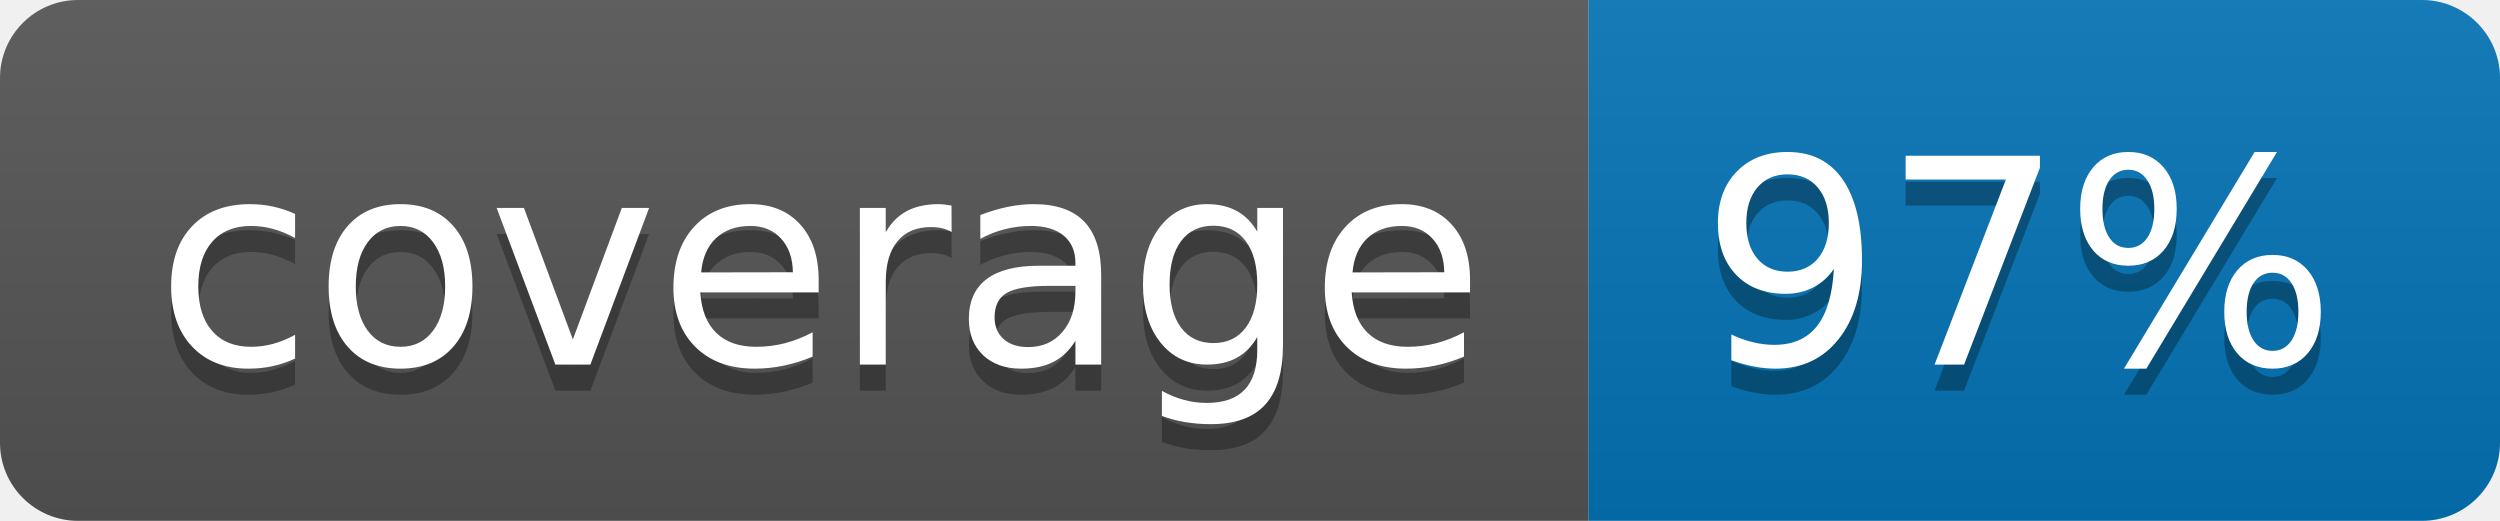
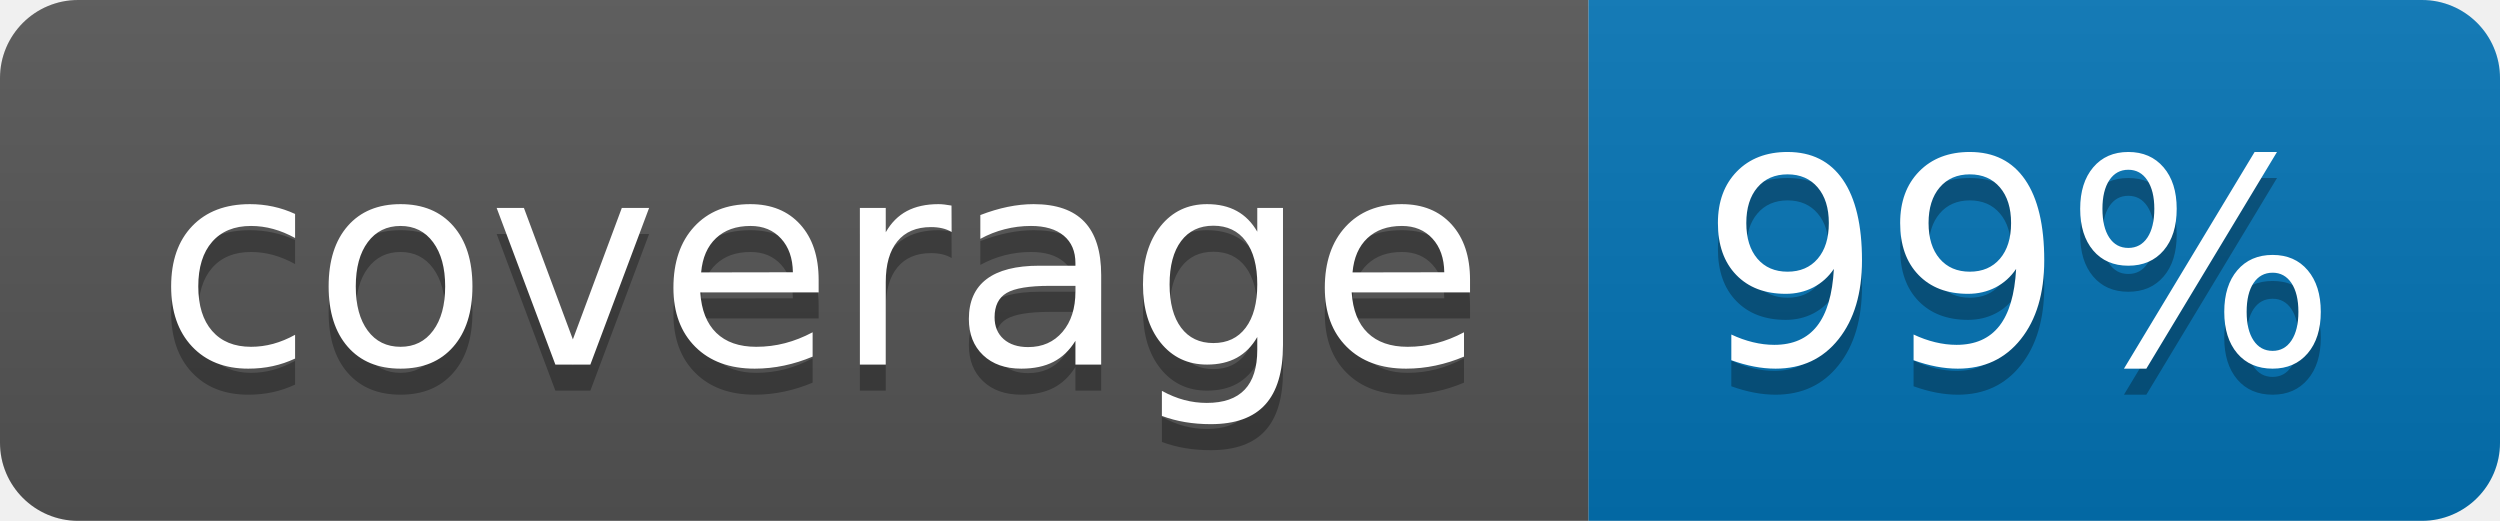
<svg xmlns="http://www.w3.org/2000/svg" width="96" height="20">
  <linearGradient id="b" x2="0" y2="100%">
    <stop offset="0" stop-color="#bbb" stop-opacity=".1" />
    <stop offset="1" stop-opacity=".1" />
  </linearGradient>
  <clipPath id="a">
    <rect width="96" height="20" rx="3" fill="#fff" />
  </clipPath>
  <g clip-path="url(#a)">
    <path fill="#555" d="M0 0h61v20H0z" />
    <path fill="#0374B5" d="M61 0h35v20H61z" />
    <path fill="url(#b)" d="M0 0h96v20H0z" />
  </g>
  <g fill="#fff" text-anchor="middle" font-family="DejaVu Sans,Verdana,Geneva,sans-serif" font-size="110">
    <text x="315" y="150" fill="#010101" fill-opacity=".3" transform="scale(.1)" textLength="510">coverage</text>
    <text x="315" y="140" transform="scale(.1)" textLength="510">coverage</text>
-     <text x="775" y="150" fill="#010101" fill-opacity=".3" transform="scale(.1)" textLength="250">97%</text>
-     <text x="775" y="140" transform="scale(.1)" textLength="250">97%</text>
+     <text x="775" y="150" fill="#010101" fill-opacity=".3" transform="scale(.1)" textLength="250">99%</text>
+     <text x="775" y="140" transform="scale(.1)" textLength="250">99%</text>
  </g>
</svg>
